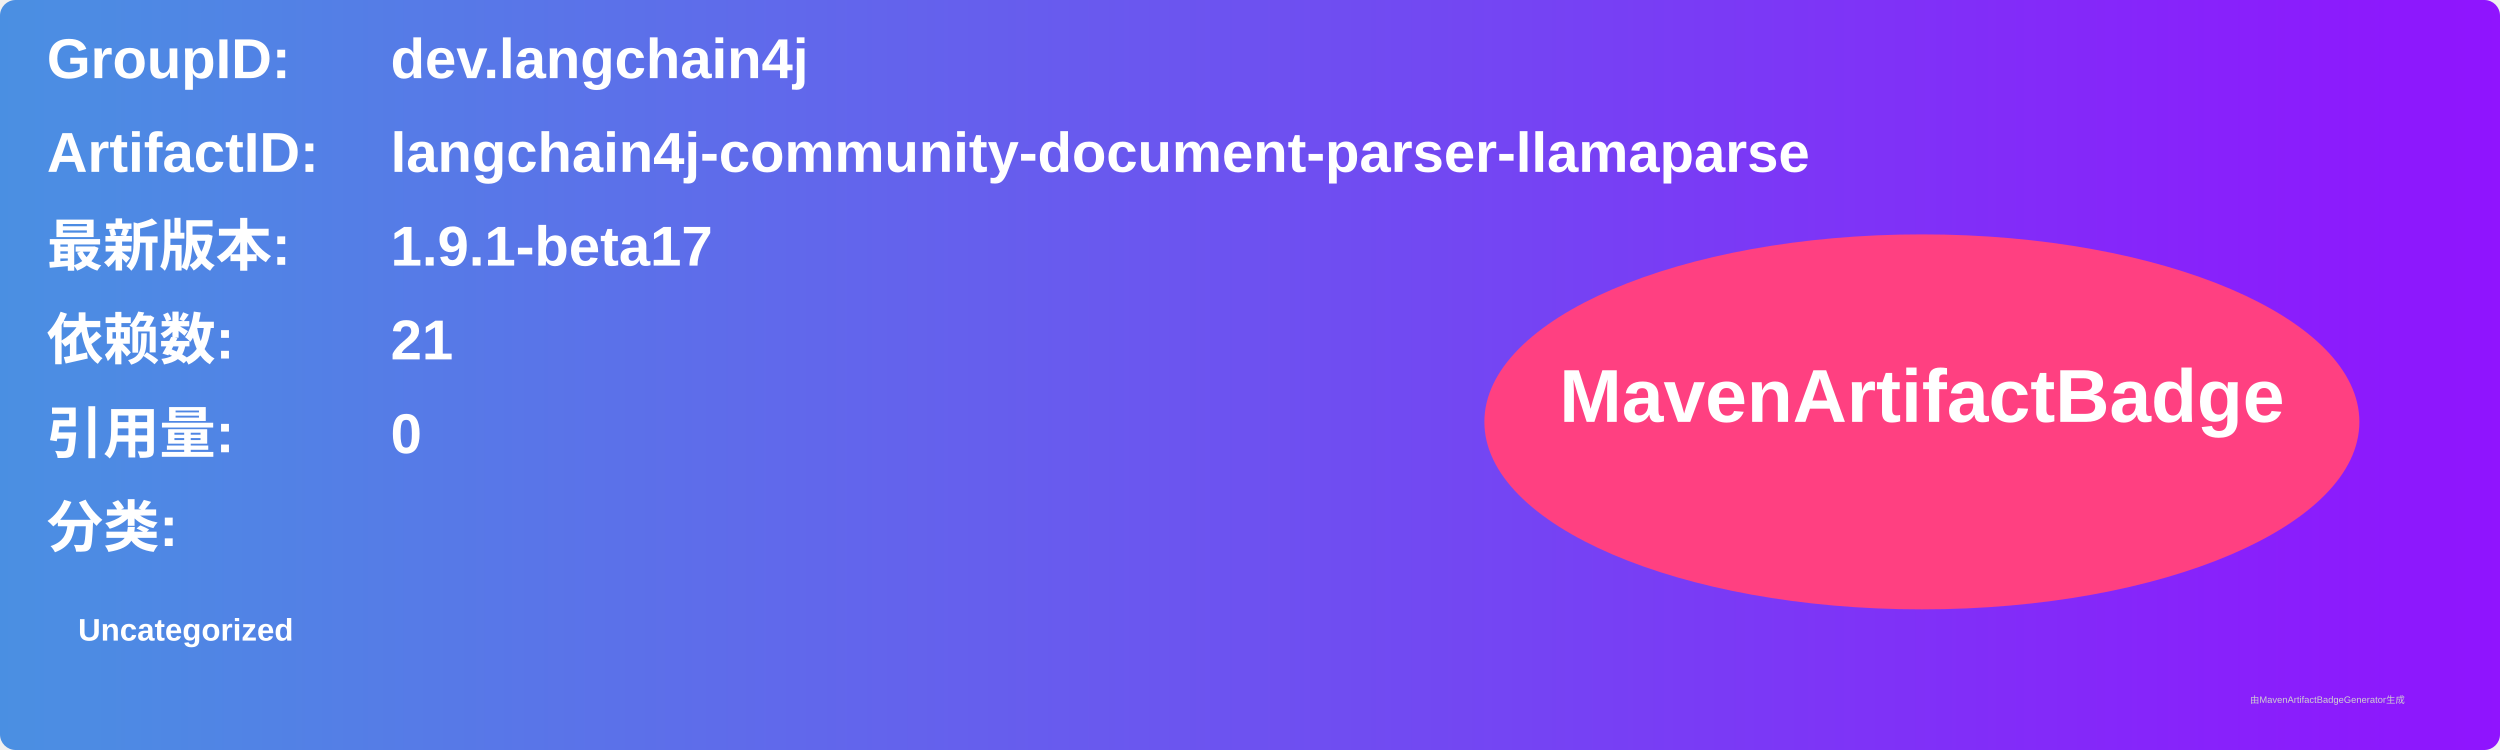
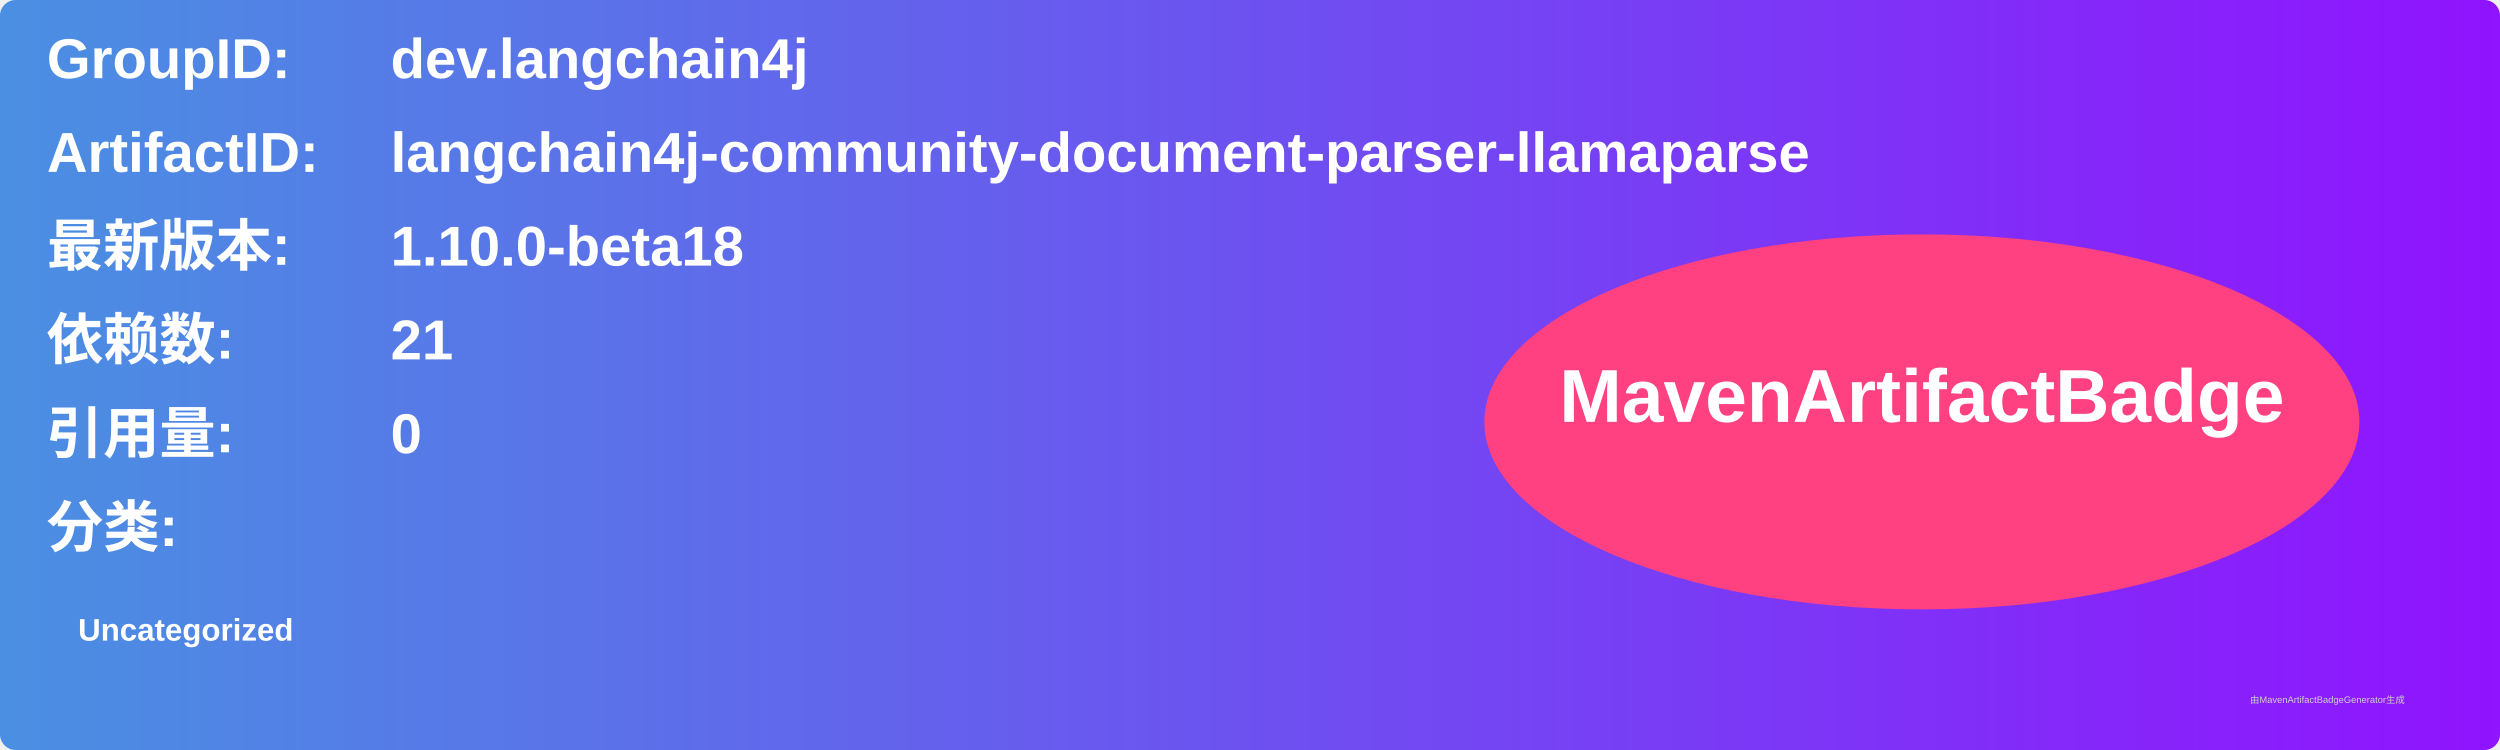
<svg xmlns="http://www.w3.org/2000/svg" width="800" height="240" viewBox="0 0 800 240">
  <linearGradient id="grad" x1="0%" y1="0%" x2="100%" y2="0%">
    <stop offset="0%" stop-color="#4a90e2" />
    <stop offset="100%" stop-color="#9013fe" />
  </linearGradient>
  <rect width="100%" height="100%" rx="5" ry="5" fill="url(#grad)" />
  <g transform="translate(15, 15)">
    <text x="0" y="10" font-family="Arial" font-size="18" fill="white" font-weight="bold" width="260">GroupID:</text>
    <text x="110" y="10" font-family="Arial" font-size="18" fill="white" font-weight="bold" width="460">dev.langchain4j</text>
    <text x="0" y="40" font-family="Arial" font-size="18" fill="white" font-weight="bold" width="260">ArtifactID:</text>
    <text x="110" y="40" font-family="Arial" font-size="18" fill="white" font-weight="bold" width="460">langchain4j-community-document-parser-llamaparse</text>
    <text x="0" y="70" font-family="Arial" font-size="18" fill="white" font-weight="bold">最新版本:</text>
    <text x="110" y="70" font-family="Arial" font-size="18" fill="white" font-weight="bold">
-       <tspan font-weight="bold">1.9.1-beta17</tspan>
+       <tspan font-weight="bold">1.10.0-beta18</tspan>
    </text>
    <text x="0" y="100" font-family="Arial" font-size="18" fill="white" font-weight="bold">依赖数: </text>
    <text x="110" y="100" font-family="Arial" font-size="18" fill="white">
      <tspan font-weight="bold">21</tspan>
    </text>
    <text x="0" y="130" font-family="Arial" font-size="18" fill="white" font-weight="bold">引用量: </text>
    <text x="110" y="130" font-family="Arial" font-size="18" fill="white">
      <tspan font-weight="bold">0</tspan>
    </text>
    <text x="0" y="160" font-family="Arial" font-size="18" fill="white" font-weight="bold">分类:</text>
    <text x="10" y="190" font-family="Arial" font-size="10" fill="white">
      <tspan font-weight="bold">Uncategorized</tspan>
    </text>
    <ellipse cx="600" cy="120" rx="140" ry="60" fill="#ff4081" />
    <text x="600" y="120" text-anchor="middle" font-family="Arial" font-size="24" fill="white" font-weight="bold">MavenArtifactBadge</text>
  </g>
  <text x="720" y="225" font-family="Arial" font-size="3" fill="#d0d0d0">由MavenArtifactBadgeGenerator生成</text>
</svg>
